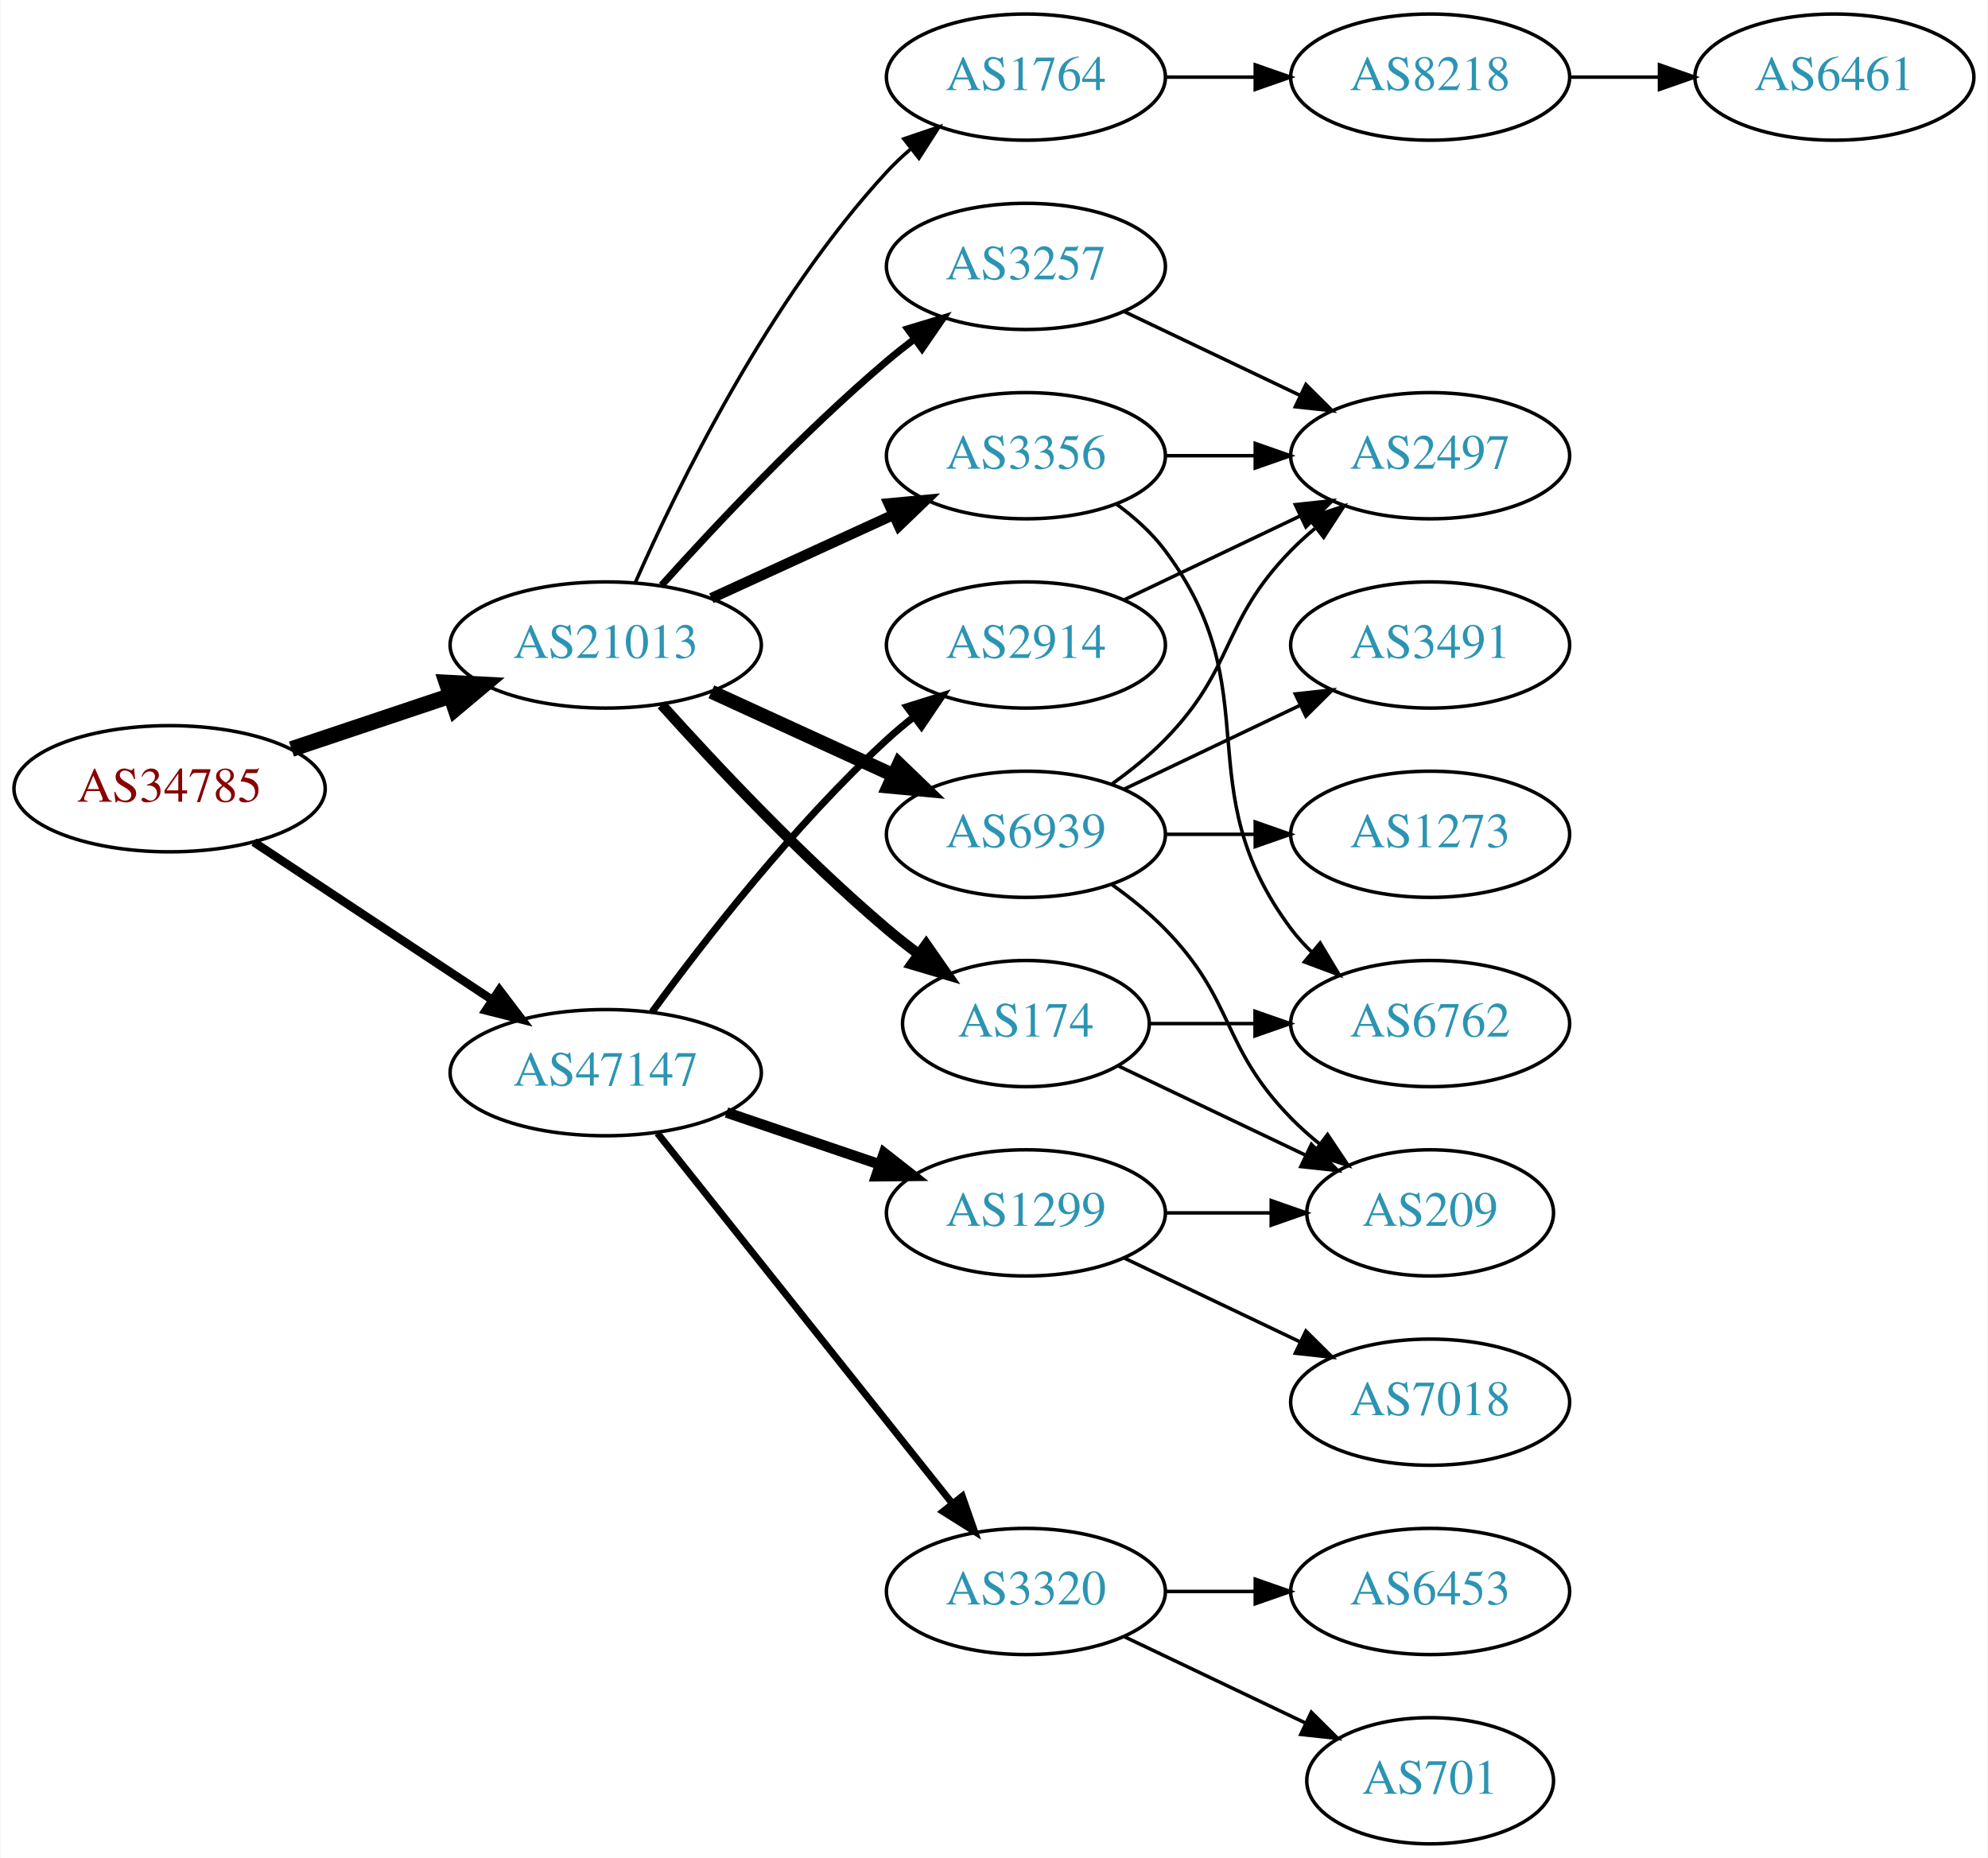
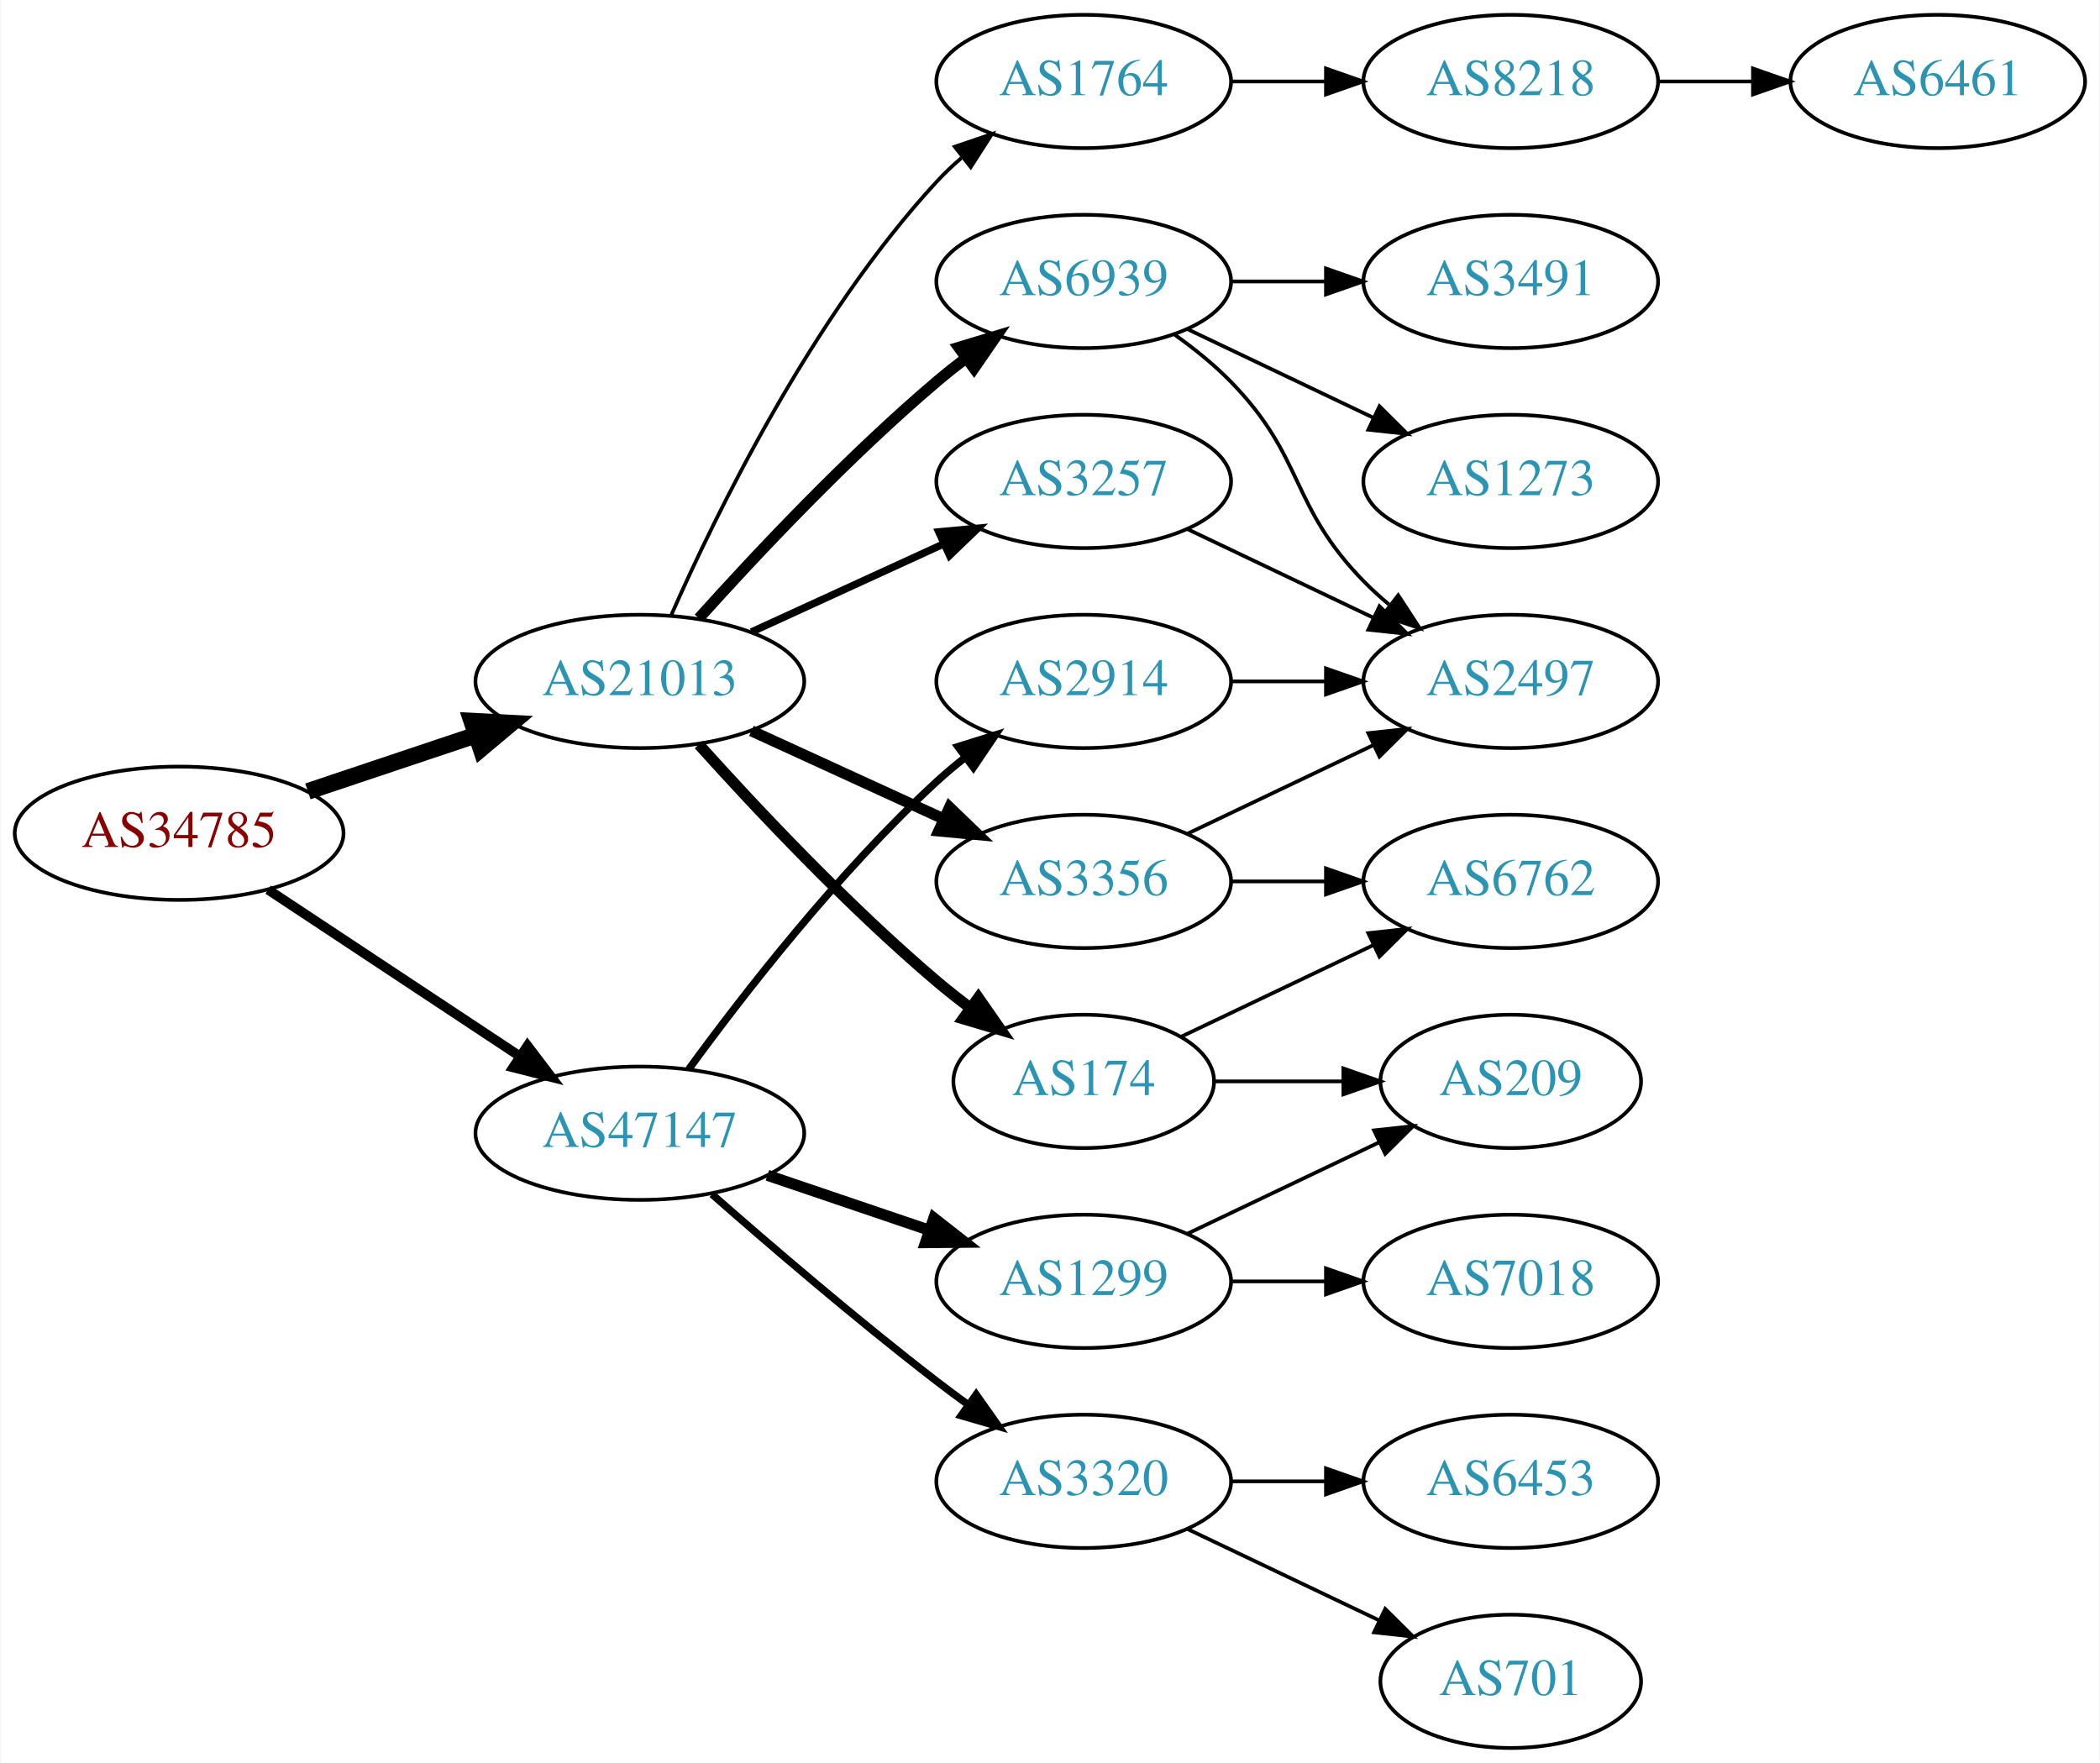
- <svg xmlns="http://www.w3.org/2000/svg" xmlns:xlink="http://www.w3.org/1999/xlink" width="567pt" height="530pt" viewBox="0.00 0.00 566.66 530.00">
-   <g id="graph0" class="graph" transform="scale(1 1) rotate(0) translate(4 526)">
-     <polygon fill="white" stroke="none" points="-4,4 -4,-526 562.663,-526 562.663,4 -4,4" />
+ <svg xmlns="http://www.w3.org/2000/svg" xmlns:xlink="http://www.w3.org/1999/xlink" width="567pt" height="476pt" viewBox="0.00 0.00 566.66 476.00">
+   <g id="graph0" class="graph" transform="scale(1 1) rotate(0) translate(4 472)">
+     <polygon fill="white" stroke="none" points="-4,4 -4,-472 562.663,-472 562.663,4 -4,4" />
    <g id="node1" class="node">
      <g id="a_node1">
        <a xlink:href="/asn/34785" xlink:title="AS34785 ~ Stadtwerke Klagenfurt AG [AT]">
-           <ellipse fill="#ffffff" stroke="black" cx="44.196" cy="-301" rx="44.393" ry="18" />
-           <text text-anchor="middle" x="44.196" y="-297.3" font-family="Times,serif" font-size="14.00" fill="#880000">AS34785</text>
+           <ellipse fill="#ffffff" stroke="black" cx="44.196" cy="-247" rx="44.393" ry="18" />
+           <text text-anchor="middle" x="44.196" y="-243.3" font-family="Times,serif" font-size="14.00" fill="#880000">AS34785</text>
        </a>
      </g>
    </g>
    <g id="node2" class="node">
      <g id="a_node2">
        <a xlink:href="/asn/21013" xlink:title="AS21013 ~ Wels, AT [AT]">
-           <ellipse fill="#ffffff" stroke="black" cx="168.588" cy="-342" rx="44.393" ry="18" />
-           <text text-anchor="middle" x="168.588" y="-338.3" font-family="Times,serif" font-size="14.00" fill="#2c94b3">AS21013</text>
+           <ellipse fill="#ffffff" stroke="black" cx="168.588" cy="-288" rx="44.393" ry="18" />
+           <text text-anchor="middle" x="168.588" y="-284.3" font-family="Times,serif" font-size="14.00" fill="#2c94b3">AS21013</text>
        </a>
      </g>
    </g>
    <g id="edge1" class="edge">
-       <path fill="none" stroke="black" stroke-width="4.5" d="M78.964,-312.312C93.01,-317.017 109.488,-322.537 124.399,-327.532" />
-       <polygon fill="black" stroke="black" stroke-width="4.5" points="123.197,-331.282 133.93,-330.725 125.699,-323.815 123.197,-331.282" />
+       <path fill="none" stroke="black" stroke-width="4.5" d="M78.964,-258.312C93.01,-263.017 109.488,-268.537 124.399,-273.532" />
+       <polygon fill="black" stroke="black" stroke-width="4.5" points="123.197,-277.282 133.93,-276.725 125.699,-269.815 123.197,-277.282" />
    </g>
    <g id="node3" class="node">
      <g id="a_node3">
        <a xlink:href="/asn/47147" xlink:title="AS47147 ~ ANEXIA Internetdienstleistungs GmbH [AT]">
-           <ellipse fill="#ffffff" stroke="black" cx="168.588" cy="-220" rx="44.393" ry="18" />
-           <text text-anchor="middle" x="168.588" y="-216.3" font-family="Times,serif" font-size="14.00" fill="#2c94b3">AS47147</text>
+           <ellipse fill="#ffffff" stroke="black" cx="168.588" cy="-166" rx="44.393" ry="18" />
+           <text text-anchor="middle" x="168.588" y="-162.3" font-family="Times,serif" font-size="14.00" fill="#2c94b3">AS47147</text>
        </a>
      </g>
    </g>
    <g id="edge2" class="edge">
-       <path fill="none" stroke="black" stroke-width="2.423" d="M68.217,-285.765C87.449,-273.037 115.056,-254.766 136.294,-240.711" />
-       <polygon fill="black" stroke="black" stroke-width="2.423" points="138.263,-243.605 144.67,-235.167 134.4,-237.767 138.263,-243.605" />
+       <path fill="none" stroke="black" stroke-width="2.625" d="M68.217,-231.765C87.449,-219.037 115.056,-200.766 136.294,-186.711" />
+       <polygon fill="black" stroke="black" stroke-width="2.625" points="138.263,-189.605 144.67,-181.167 134.4,-183.767 138.263,-189.605" />
    </g>
    <g id="node4" class="node">
      <g id="a_node4">
-         <a xlink:href="/asn/3257" xlink:title="AS3257 ~ GTT [DE]">
-           <ellipse fill="#ffffff" stroke="black" cx="288.431" cy="-450" rx="39.794" ry="18" />
-           <text text-anchor="middle" x="288.431" y="-446.3" font-family="Times,serif" font-size="14.00" fill="#2c94b3">AS3257</text>
+         <a xlink:href="/asn/6939" xlink:title="AS6939 ~ Hurricane Electric LLC [US]">
+           <ellipse fill="#ffffff" stroke="black" cx="288.431" cy="-396" rx="39.794" ry="18" />
+           <text text-anchor="middle" x="288.431" y="-392.3" font-family="Times,serif" font-size="14.00" fill="#2c94b3">AS6939</text>
        </a>
      </g>
    </g>
    <g id="edge3" class="edge">
-       <path fill="none" stroke="black" stroke-width="2" d="M184.521,-359.044C199.847,-376.097 224.782,-402.65 248.784,-423 251.281,-425.117 253.942,-427.232 256.653,-429.293" />
-       <polygon fill="black" stroke="black" stroke-width="2" points="254.69,-432.194 264.83,-435.266 258.819,-426.541 254.69,-432.194" />
+       <path fill="none" stroke="black" stroke-width="3" d="M184.521,-305.044C199.847,-322.097 224.782,-348.65 248.784,-369 251.281,-371.117 253.942,-373.232 256.653,-375.293" />
+       <polygon fill="black" stroke="black" stroke-width="3" points="254.69,-378.194 264.83,-381.266 258.819,-372.541 254.69,-378.194" />
    </g>
    <g id="node5" class="node">
      <g id="a_node5">
-         <a xlink:href="/asn/174" xlink:title="AS174 ~ Cogent Communications [US]">
-           <ellipse fill="#ffffff" stroke="black" cx="288.431" cy="-234" rx="35.194" ry="18" />
-           <text text-anchor="middle" x="288.431" y="-230.3" font-family="Times,serif" font-size="14.00" fill="#2c94b3">AS174</text>
+         <a xlink:href="/asn/3257" xlink:title="AS3257 ~ GTT [DE]">
+           <ellipse fill="#ffffff" stroke="black" cx="288.431" cy="-342" rx="39.794" ry="18" />
+           <text text-anchor="middle" x="288.431" y="-338.3" font-family="Times,serif" font-size="14.00" fill="#2c94b3">AS3257</text>
        </a>
      </g>
    </g>
    <g id="edge4" class="edge">
-       <path fill="none" stroke="black" stroke-width="3" d="M184.521,-324.956C199.847,-307.903 224.782,-281.35 248.784,-261 251.637,-258.582 254.702,-256.167 257.813,-253.831" />
-       <polygon fill="black" stroke="black" stroke-width="3" points="259.986,-256.578 266.041,-247.884 255.886,-250.905 259.986,-256.578" />
+       <path fill="none" stroke="black" stroke-width="2" d="M198.718,-301.348C214.329,-308.502 233.727,-317.391 250.399,-325.03" />
+       <polygon fill="black" stroke="black" stroke-width="2" points="249.302,-328.378 259.851,-329.362 252.218,-322.014 249.302,-328.378" />
    </g>
    <g id="node6" class="node">
      <g id="a_node6">
-         <a xlink:href="/asn/3356" xlink:title="AS3356 ~ Level 3 Parent, LLC [US]">
-           <ellipse fill="#ffffff" stroke="black" cx="288.431" cy="-396" rx="39.794" ry="18" />
-           <text text-anchor="middle" x="288.431" y="-392.3" font-family="Times,serif" font-size="14.00" fill="#2c94b3">AS3356</text>
+         <a xlink:href="/asn/1764" xlink:title="AS1764 ~ NEXTLAYER-AS [AT]">
+           <ellipse fill="#ffffff" stroke="black" cx="288.431" cy="-450" rx="39.794" ry="18" />
+           <text text-anchor="middle" x="288.431" y="-446.3" font-family="Times,serif" font-size="14.00" fill="#2c94b3">AS1764</text>
        </a>
      </g>
    </g>
    <g id="edge5" class="edge">
-       <path fill="none" stroke="black" stroke-width="3" d="M198.718,-355.348C214.329,-362.502 233.727,-371.391 250.399,-379.03" />
-       <polygon fill="black" stroke="black" stroke-width="3" points="249.302,-382.378 259.851,-383.362 252.218,-376.014 249.302,-382.378" />
+       <path fill="none" stroke="black" d="M177.004,-305.761C189.072,-333.183 215.044,-386.473 248.784,-423 250.815,-425.198 253.054,-427.319 255.4,-429.34" />
+       <polygon fill="black" stroke="black" points="253.612,-432.386 263.644,-435.794 257.927,-426.874 253.612,-432.386" />
    </g>
    <g id="node7" class="node">
      <g id="a_node7">
-         <a xlink:href="/asn/1764" xlink:title="AS1764 ~ NEXTLAYER-AS [AT]">
-           <ellipse fill="#ffffff" stroke="black" cx="288.431" cy="-504" rx="39.794" ry="18" />
-           <text text-anchor="middle" x="288.431" y="-500.3" font-family="Times,serif" font-size="14.00" fill="#2c94b3">AS1764</text>
+         <a xlink:href="/asn/3356" xlink:title="AS3356 ~ LEVEL3 [US]">
+           <ellipse fill="#ffffff" stroke="black" cx="288.431" cy="-234" rx="39.794" ry="18" />
+           <text text-anchor="middle" x="288.431" y="-230.3" font-family="Times,serif" font-size="14.00" fill="#2c94b3">AS3356</text>
        </a>
      </g>
    </g>
    <g id="edge6" class="edge">
-       <path fill="none" stroke="black" d="M177.004,-359.761C189.072,-387.183 215.044,-440.473 248.784,-477 250.815,-479.198 253.054,-481.319 255.4,-483.34" />
-       <polygon fill="black" stroke="black" points="253.612,-486.386 263.644,-489.794 257.927,-480.874 253.612,-486.386" />
+       <path fill="none" stroke="black" stroke-width="3" d="M198.718,-274.652C214.329,-267.498 233.727,-258.609 250.399,-250.97" />
+       <polygon fill="black" stroke="black" stroke-width="3" points="252.218,-253.986 259.851,-246.638 249.302,-247.622 252.218,-253.986" />
    </g>
    <g id="node8" class="node">
      <g id="a_node8">
-         <a xlink:href="/asn/6939" xlink:title="AS6939 ~ Hurricane Electric LLC [US]">
-           <ellipse fill="#ffffff" stroke="black" cx="288.431" cy="-288" rx="39.794" ry="18" />
-           <text text-anchor="middle" x="288.431" y="-284.3" font-family="Times,serif" font-size="14.00" fill="#2c94b3">AS6939</text>
+         <a xlink:href="/asn/174" xlink:title="AS174 ~ Cogent Communications [US]">
+           <ellipse fill="#ffffff" stroke="black" cx="288.431" cy="-180" rx="35.194" ry="18" />
+           <text text-anchor="middle" x="288.431" y="-176.3" font-family="Times,serif" font-size="14.00" fill="#2c94b3">AS174</text>
        </a>
      </g>
    </g>
    <g id="edge7" class="edge">
-       <path fill="none" stroke="black" stroke-width="4" d="M198.718,-328.652C214.329,-321.498 233.727,-312.609 250.399,-304.97" />
-       <polygon fill="black" stroke="black" stroke-width="4" points="252.218,-307.986 259.851,-300.638 249.302,-301.622 252.218,-307.986" />
+       <path fill="none" stroke="black" stroke-width="3" d="M184.521,-270.956C199.847,-253.903 224.782,-227.35 248.784,-207 251.637,-204.582 254.702,-202.167 257.813,-199.831" />
+       <polygon fill="black" stroke="black" stroke-width="3" points="259.986,-202.578 266.041,-193.884 255.886,-196.905 259.986,-202.578" />
    </g>
    <g id="node16" class="node">
      <g id="a_node16">
-         <a xlink:href="/asn/1299" xlink:title="AS1299 ~ Telia Carrier [EU]">
-           <ellipse fill="#ffffff" stroke="black" cx="288.431" cy="-180" rx="39.794" ry="18" />
-           <text text-anchor="middle" x="288.431" y="-176.3" font-family="Times,serif" font-size="14.00" fill="#2c94b3">AS1299</text>
-         </a>
-       </g>
-     </g>
-     <g id="edge19" class="edge">
-       <path fill="none" stroke="black" stroke-width="3" d="M203.042,-208.645C216.643,-204.028 232.485,-198.651 246.746,-193.81" />
-       <polygon fill="black" stroke="black" stroke-width="3" points="247.975,-197.089 256.32,-190.56 245.725,-190.46 247.975,-197.089" />
+         <a xlink:href="/asn/2914" xlink:title="AS2914 ~ NTT America, Inc. [US]">
+           <ellipse fill="#ffffff" stroke="black" cx="288.431" cy="-288" rx="39.794" ry="18" />
+           <text text-anchor="middle" x="288.431" y="-284.3" font-family="Times,serif" font-size="14.00" fill="#2c94b3">AS2914</text>
+         </a>
+       </g>
+     </g>
+     <g id="edge18" class="edge">
+       <path fill="none" stroke="black" stroke-width="2" d="M181.81,-183.31C196.411,-203.312 222.214,-236.6 248.784,-261 251.196,-263.214 253.797,-265.396 256.47,-267.501" />
+       <polygon fill="black" stroke="black" stroke-width="2" points="254.475,-270.379 264.586,-273.542 258.654,-264.764 254.475,-270.379" />
    </g>
    <g id="node17" class="node">
      <g id="a_node17">
+         <a xlink:href="/asn/1299" xlink:title="AS1299 ~ Telia Carrier [EU]">
+           <ellipse fill="#ffffff" stroke="black" cx="288.431" cy="-126" rx="39.794" ry="18" />
+           <text text-anchor="middle" x="288.431" y="-122.3" font-family="Times,serif" font-size="14.00" fill="#2c94b3">AS1299</text>
+         </a>
+       </g>
+     </g>
+     <g id="edge19" class="edge">
+       <path fill="none" stroke="black" stroke-width="3" d="M203.042,-154.645C216.643,-150.028 232.485,-144.651 246.746,-139.81" />
+       <polygon fill="black" stroke="black" stroke-width="3" points="247.975,-143.089 256.32,-136.56 245.725,-136.46 247.975,-143.089" />
+     </g>
+     <g id="node18" class="node">
+       <g id="a_node18">
        <a xlink:href="/asn/3320" xlink:title="AS3320 ~ DTAG [DE]">
          <ellipse fill="#ffffff" stroke="black" cx="288.431" cy="-72" rx="39.794" ry="18" />
          <text text-anchor="middle" x="288.431" y="-68.3" font-family="Times,serif" font-size="14.00" fill="#2c94b3">AS3320</text>
        </a>
      </g>
    </g>
    <g id="edge20" class="edge">
-       <path fill="none" stroke="black" stroke-width="2" d="M183.337,-202.733C204.093,-176.666 243.538,-127.126 267.462,-97.079" />
-       <polygon fill="black" stroke="black" stroke-width="2" points="270.279,-99.16 273.77,-89.157 264.803,-94.8 270.279,-99.16" />
-     </g>
-     <g id="node18" class="node">
-       <g id="a_node18">
-         <a xlink:href="/asn/2914" xlink:title="AS2914 ~ NTT America, Inc. [US]">
-           <ellipse fill="#ffffff" stroke="black" cx="288.431" cy="-342" rx="39.794" ry="18" />
-           <text text-anchor="middle" x="288.431" y="-338.3" font-family="Times,serif" font-size="14.00" fill="#2c94b3">AS2914</text>
-         </a>
-       </g>
-     </g>
-     <g id="edge21" class="edge">
-       <path fill="none" stroke="black" stroke-width="2" d="M181.81,-237.31C196.411,-257.312 222.214,-290.6 248.784,-315 251.196,-317.214 253.797,-319.396 256.47,-321.501" />
-       <polygon fill="black" stroke="black" stroke-width="2" points="254.475,-324.379 264.586,-327.542 258.654,-318.764 254.475,-324.379" />
+       <path fill="none" stroke="black" stroke-width="2" d="M188.067,-149.527C203.866,-135.648 227.377,-115.477 248.784,-99 251.527,-96.889 254.417,-94.739 257.333,-92.62" />
+       <polygon fill="black" stroke="black" stroke-width="2" points="259.399,-95.445 265.511,-86.791 255.336,-89.745 259.399,-95.445" />
+     </g>
+     <g id="node9" class="node">
+       <g id="a_node9">
+         <a xlink:href="/asn/2497" xlink:title="AS2497 ~ Internet Initiative Japan Inc. [JP]">
+           <ellipse fill="#ffffff" stroke="black" cx="403.724" cy="-288" rx="39.794" ry="18" />
+           <text text-anchor="middle" x="403.724" y="-284.3" font-family="Times,serif" font-size="14.00" fill="#2c94b3">AS2497</text>
+         </a>
+       </g>
+     </g>
+     <g id="edge8" class="edge">
+       <path fill="none" stroke="black" d="M313.025,-381.611C318.281,-377.852 323.613,-373.563 328.077,-369 348.25,-348.383 343.905,-335.617 364.077,-315 366.17,-312.861 368.453,-310.782 370.83,-308.79" />
+       <polygon fill="black" stroke="black" points="373.349,-311.268 379.13,-302.389 369.074,-305.725 373.349,-311.268" />
+     </g>
+     <g id="node10" class="node">
+       <g id="a_node10">
+         <a xlink:href="/asn/1273" xlink:title="AS1273 ~ Vodafone Group PLC [EU]">
+           <ellipse fill="#ffffff" stroke="black" cx="403.724" cy="-342" rx="39.794" ry="18" />
+           <text text-anchor="middle" x="403.724" y="-338.3" font-family="Times,serif" font-size="14.00" fill="#2c94b3">AS1273</text>
+         </a>
+       </g>
+     </g>
+     <g id="edge9" class="edge">
+       <path fill="none" stroke="black" d="M316.567,-383.066C331.561,-375.919 350.382,-366.948 366.605,-359.215" />
+       <polygon fill="black" stroke="black" points="368.288,-362.291 375.809,-354.829 365.276,-355.972 368.288,-362.291" />
    </g>
    <g id="node11" class="node">
      <g id="a_node11">
-         <a xlink:href="/asn/2497" xlink:title="AS2497 ~ Internet Initiative Japan Inc. [JP]">
+         <a xlink:href="/asn/3491" xlink:title="AS3491 ~ PCCW Global, Inc. [US]">
          <ellipse fill="#ffffff" stroke="black" cx="403.724" cy="-396" rx="39.794" ry="18" />
-           <text text-anchor="middle" x="403.724" y="-392.3" font-family="Times,serif" font-size="14.00" fill="#2c94b3">AS2497</text>
-         </a>
-       </g>
-     </g>
-     <g id="edge18" class="edge">
-       <path fill="none" stroke="black" d="M316.567,-437.066C331.561,-429.919 350.382,-420.948 366.605,-413.215" />
-       <polygon fill="black" stroke="black" points="368.288,-416.291 375.809,-408.829 365.276,-409.972 368.288,-416.291" />
-     </g>
-     <g id="node9" class="node">
-       <g id="a_node9">
+           <text text-anchor="middle" x="403.724" y="-392.3" font-family="Times,serif" font-size="14.00" fill="#2c94b3">AS3491</text>
+         </a>
+       </g>
+     </g>
+     <g id="edge10" class="edge">
+       <path fill="none" stroke="black" d="M328.103,-396C336.306,-396 345.07,-396 353.602,-396" />
+       <polygon fill="black" stroke="black" points="353.841,-399.5 363.841,-396 353.841,-392.5 353.841,-399.5" />
+     </g>
+     <g id="edge11" class="edge">
+       <path fill="none" stroke="black" d="M316.567,-329.066C331.561,-321.919 350.382,-312.948 366.605,-305.215" />
+       <polygon fill="black" stroke="black" points="368.288,-308.291 375.809,-300.829 365.276,-301.972 368.288,-308.291" />
+     </g>
+     <g id="node12" class="node">
+       <g id="a_node12">
+         <a xlink:href="/asn/8218" xlink:title="AS8218 ~ legacy Neotelecoms [FR]">
+           <ellipse fill="#ffffff" stroke="black" cx="403.724" cy="-450" rx="39.794" ry="18" />
+           <text text-anchor="middle" x="403.724" y="-446.3" font-family="Times,serif" font-size="14.00" fill="#2c94b3">AS8218</text>
+         </a>
+       </g>
+     </g>
+     <g id="edge12" class="edge">
+       <path fill="none" stroke="black" d="M328.103,-450C336.306,-450 345.07,-450 353.602,-450" />
+       <polygon fill="black" stroke="black" points="353.841,-453.5 363.841,-450 353.841,-446.5 353.841,-453.5" />
+     </g>
+     <g id="edge15" class="edge">
+       <path fill="none" stroke="black" d="M316.567,-246.934C331.561,-254.081 350.382,-263.052 366.605,-270.785" />
+       <polygon fill="black" stroke="black" points="365.276,-274.028 375.809,-275.171 368.288,-267.709 365.276,-274.028" />
+     </g>
+     <g id="node14" class="node">
+       <g id="a_node14">
+         <a xlink:href="/asn/6762" xlink:title="AS6762 ~ TELECOM ITALIA SPARKLE S.p.A. [IT]">
+           <ellipse fill="#ffffff" stroke="black" cx="403.724" cy="-234" rx="39.794" ry="18" />
+           <text text-anchor="middle" x="403.724" y="-230.3" font-family="Times,serif" font-size="14.00" fill="#2c94b3">AS6762</text>
+         </a>
+       </g>
+     </g>
+     <g id="edge14" class="edge">
+       <path fill="none" stroke="black" d="M328.103,-234C336.306,-234 345.07,-234 353.602,-234" />
+       <polygon fill="black" stroke="black" points="353.841,-237.5 363.841,-234 353.841,-230.5 353.841,-237.5" />
+     </g>
+     <g id="edge16" class="edge">
+       <path fill="none" stroke="black" d="M314.856,-192.119C330.159,-199.413 349.882,-208.814 366.764,-216.86" />
+       <polygon fill="black" stroke="black" points="365.271,-220.026 375.804,-221.169 368.283,-213.707 365.271,-220.026" />
+     </g>
+     <g id="node15" class="node">
+       <g id="a_node15">
        <a xlink:href="/asn/209" xlink:title="AS209 ~ CenturyLink Communications, LLC [US]">
          <ellipse fill="#ffffff" stroke="black" cx="403.724" cy="-180" rx="35.194" ry="18" />
          <text text-anchor="middle" x="403.724" y="-176.3" font-family="Times,serif" font-size="14.00" fill="#2c94b3">AS209</text>
        </a>
      </g>
    </g>
-     <g id="edge8" class="edge">
-       <path fill="none" stroke="black" d="M314.856,-221.881C330.599,-214.378 351.021,-204.644 368.214,-196.449" />
-       <polygon fill="black" stroke="black" points="369.862,-199.54 377.383,-192.078 366.85,-193.221 369.862,-199.54" />
-     </g>
-     <g id="node10" class="node">
-       <g id="a_node10">
-         <a xlink:href="/asn/6762" xlink:title="AS6762 ~ TELECOM ITALIA SPARKLE S.p.A. [IT]">
-           <ellipse fill="#ffffff" stroke="black" cx="403.724" cy="-234" rx="39.794" ry="18" />
-           <text text-anchor="middle" x="403.724" y="-230.3" font-family="Times,serif" font-size="14.00" fill="#2c94b3">AS6762</text>
-         </a>
-       </g>
-     </g>
-     <g id="edge9" class="edge">
-       <path fill="none" stroke="black" d="M323.73,-234C333.107,-234 343.457,-234 353.492,-234" />
-       <polygon fill="black" stroke="black" points="353.781,-237.5 363.781,-234 353.781,-230.5 353.781,-237.5" />
-     </g>
-     <g id="edge11" class="edge">
-       <path fill="none" stroke="black" d="M314.362,-382.118C319.438,-378.389 324.356,-373.984 328.077,-369 358.349,-328.458 333.806,-301.542 364.077,-261 365.822,-258.664 367.829,-256.455 369.992,-254.383" />
-       <polygon fill="black" stroke="black" points="372.352,-256.973 377.793,-247.882 367.87,-251.595 372.352,-256.973" />
-     </g>
-     <g id="edge10" class="edge">
-       <path fill="none" stroke="black" d="M328.103,-396C336.306,-396 345.07,-396 353.602,-396" />
-       <polygon fill="black" stroke="black" points="353.841,-399.5 363.841,-396 353.841,-392.5 353.841,-399.5" />
-     </g>
-     <g id="node12" class="node">
-       <g id="a_node12">
-         <a xlink:href="/asn/8218" xlink:title="AS8218 ~ legacy Neotelecoms [FR]">
-           <ellipse fill="#ffffff" stroke="black" cx="403.724" cy="-504" rx="39.794" ry="18" />
-           <text text-anchor="middle" x="403.724" y="-500.3" font-family="Times,serif" font-size="14.00" fill="#2c94b3">AS8218</text>
-         </a>
-       </g>
-     </g>
-     <g id="edge12" class="edge">
-       <path fill="none" stroke="black" d="M328.103,-504C336.306,-504 345.07,-504 353.602,-504" />
-       <polygon fill="black" stroke="black" points="353.841,-507.5 363.841,-504 353.841,-500.5 353.841,-507.5" />
-     </g>
-     <g id="edge14" class="edge">
-       <path fill="none" stroke="black" d="M313.025,-273.611C318.281,-269.852 323.613,-265.563 328.077,-261 348.25,-240.383 343.905,-227.617 364.077,-207 366.556,-204.466 369.303,-202.017 372.156,-199.696" />
-       <polygon fill="black" stroke="black" points="374.458,-202.343 380.341,-193.532 370.247,-196.752 374.458,-202.343" />
-     </g>
-     <g id="edge15" class="edge">
-       <path fill="none" stroke="black" d="M313.025,-302.389C318.281,-306.148 323.613,-310.437 328.077,-315 348.25,-335.617 343.905,-348.383 364.077,-369 366.17,-371.139 368.453,-373.218 370.83,-375.21" />
-       <polygon fill="black" stroke="black" points="369.074,-378.275 379.13,-381.611 373.349,-372.732 369.074,-378.275" />
-     </g>
-     <g id="node14" class="node">
-       <g id="a_node14">
-         <a xlink:href="/asn/3491" xlink:title="AS3491 ~ PCCW Global, Inc. [US]">
-           <ellipse fill="#ffffff" stroke="black" cx="403.724" cy="-342" rx="39.794" ry="18" />
-           <text text-anchor="middle" x="403.724" y="-338.3" font-family="Times,serif" font-size="14.00" fill="#2c94b3">AS3491</text>
-         </a>
-       </g>
-     </g>
-     <g id="edge16" class="edge">
-       <path fill="none" stroke="black" d="M316.567,-300.934C331.561,-308.081 350.382,-317.052 366.605,-324.785" />
-       <polygon fill="black" stroke="black" points="365.276,-328.028 375.809,-329.171 368.288,-321.709 365.276,-328.028" />
-     </g>
-     <g id="node15" class="node">
-       <g id="a_node15">
-         <a xlink:href="/asn/1273" xlink:title="AS1273 ~ Vodafone Group PLC [EU]">
-           <ellipse fill="#ffffff" stroke="black" cx="403.724" cy="-288" rx="39.794" ry="18" />
-           <text text-anchor="middle" x="403.724" y="-284.3" font-family="Times,serif" font-size="14.00" fill="#2c94b3">AS1273</text>
-         </a>
-       </g>
-     </g>
    <g id="edge17" class="edge">
-       <path fill="none" stroke="black" d="M328.103,-288C336.306,-288 345.07,-288 353.602,-288" />
-       <polygon fill="black" stroke="black" points="353.841,-291.5 363.841,-288 353.841,-284.5 353.841,-291.5" />
+       <path fill="none" stroke="black" d="M323.73,-180C334.6,-180 346.778,-180 358.255,-180" />
+       <polygon fill="black" stroke="black" points="358.541,-183.5 368.541,-180 358.541,-176.5 358.541,-183.5" />
    </g>
    <g id="node13" class="node">
      <g id="a_node13">
        <a xlink:href="/asn/6461" xlink:title="AS6461 ~ Zayo Bandwidth [US]">
-           <ellipse fill="#ffffff" stroke="black" cx="519.017" cy="-504" rx="39.794" ry="18" />
-           <text text-anchor="middle" x="519.017" y="-500.3" font-family="Times,serif" font-size="14.00" fill="#2c94b3">AS6461</text>
+           <ellipse fill="#ffffff" stroke="black" cx="519.017" cy="-450" rx="39.794" ry="18" />
+           <text text-anchor="middle" x="519.017" y="-446.3" font-family="Times,serif" font-size="14.00" fill="#2c94b3">AS6461</text>
        </a>
      </g>
    </g>
    <g id="edge13" class="edge">
-       <path fill="none" stroke="black" d="M443.396,-504C451.599,-504 460.363,-504 468.895,-504" />
-       <polygon fill="black" stroke="black" points="469.134,-507.5 479.134,-504 469.134,-500.5 469.134,-507.5" />
-     </g>
-     <g id="edge25" class="edge">
-       <path fill="none" stroke="black" d="M328.103,-180C337.808,-180 348.299,-180 358.262,-180" />
-       <polygon fill="black" stroke="black" points="358.398,-183.5 368.398,-180 358.398,-176.5 358.398,-183.5" />
-     </g>
-     <g id="node21" class="node">
-       <g id="a_node21">
+       <path fill="none" stroke="black" d="M443.396,-450C451.599,-450 460.363,-450 468.895,-450" />
+       <polygon fill="black" stroke="black" points="469.134,-453.5 479.134,-450 469.134,-446.5 469.134,-453.5" />
+     </g>
+     <g id="edge23" class="edge">
+       <path fill="none" stroke="black" d="M328.103,-288C336.306,-288 345.07,-288 353.602,-288" />
+       <polygon fill="black" stroke="black" points="353.841,-291.5 363.841,-288 353.841,-284.5 353.841,-291.5" />
+     </g>
+     <g id="edge21" class="edge">
+       <path fill="none" stroke="black" d="M316.567,-138.934C331.999,-146.29 351.485,-155.577 368.02,-163.459" />
+       <polygon fill="black" stroke="black" points="366.828,-166.768 377.361,-167.911 369.84,-160.449 366.828,-166.768" />
+     </g>
+     <g id="node19" class="node">
+       <g id="a_node19">
        <a xlink:href="/asn/7018" xlink:title="AS7018 ~ AT&amp;T Services, Inc. [US]">
          <ellipse fill="#ffffff" stroke="black" cx="403.724" cy="-126" rx="39.794" ry="18" />
          <text text-anchor="middle" x="403.724" y="-122.3" font-family="Times,serif" font-size="14.00" fill="#2c94b3">AS7018</text>
        </a>
      </g>
    </g>
-     <g id="edge24" class="edge">
-       <path fill="none" stroke="black" d="M316.567,-167.066C331.561,-159.919 350.382,-150.948 366.605,-143.215" />
-       <polygon fill="black" stroke="black" points="368.288,-146.291 375.809,-138.829 365.276,-139.972 368.288,-146.291" />
-     </g>
-     <g id="node19" class="node">
-       <g id="a_node19">
-         <a xlink:href="/asn/701" xlink:title="AS701 ~ UUNET [US]">
-           <ellipse fill="#ffffff" stroke="black" cx="403.724" cy="-18" rx="35.194" ry="18" />
-           <text text-anchor="middle" x="403.724" y="-14.3" font-family="Times,serif" font-size="14.00" fill="#2c94b3">AS701</text>
-         </a>
-       </g>
-     </g>
    <g id="edge22" class="edge">
-       <path fill="none" stroke="black" d="M316.567,-59.066C331.999,-51.71 351.485,-42.423 368.02,-34.541" />
-       <polygon fill="black" stroke="black" points="369.84,-37.551 377.361,-30.089 366.828,-31.232 369.84,-37.551" />
+       <path fill="none" stroke="black" d="M328.103,-126C336.306,-126 345.07,-126 353.602,-126" />
+       <polygon fill="black" stroke="black" points="353.841,-129.5 363.841,-126 353.841,-122.5 353.841,-129.5" />
    </g>
    <g id="node20" class="node">
      <g id="a_node20">
        <a xlink:href="/asn/6453" xlink:title="AS6453 ~ TATA COMMUNICATIONS (AMERICA) INC [US]">
          <ellipse fill="#ffffff" stroke="black" cx="403.724" cy="-72" rx="39.794" ry="18" />
          <text text-anchor="middle" x="403.724" y="-68.3" font-family="Times,serif" font-size="14.00" fill="#2c94b3">AS6453</text>
        </a>
      </g>
    </g>
-     <g id="edge23" class="edge">
+     <g id="edge24" class="edge">
      <path fill="none" stroke="black" d="M328.103,-72C336.306,-72 345.07,-72 353.602,-72" />
      <polygon fill="black" stroke="black" points="353.841,-75.5 363.841,-72 353.841,-68.5 353.841,-75.5" />
    </g>
-     <g id="edge26" class="edge">
-       <path fill="none" stroke="black" d="M316.567,-354.934C331.561,-362.081 350.382,-371.052 366.605,-378.785" />
-       <polygon fill="black" stroke="black" points="365.276,-382.028 375.809,-383.171 368.288,-375.709 365.276,-382.028" />
+     <g id="node21" class="node">
+       <g id="a_node21">
+         <a xlink:href="/asn/701" xlink:title="AS701 ~ UUNET [US]">
+           <ellipse fill="#ffffff" stroke="black" cx="403.724" cy="-18" rx="35.194" ry="18" />
+           <text text-anchor="middle" x="403.724" y="-14.3" font-family="Times,serif" font-size="14.00" fill="#2c94b3">AS701</text>
+         </a>
+       </g>
+     </g>
+     <g id="edge25" class="edge">
+       <path fill="none" stroke="black" d="M316.567,-59.066C331.999,-51.71 351.485,-42.423 368.02,-34.541" />
+       <polygon fill="black" stroke="black" points="369.84,-37.551 377.361,-30.089 366.828,-31.232 369.84,-37.551" />
    </g>
  </g>
</svg>
